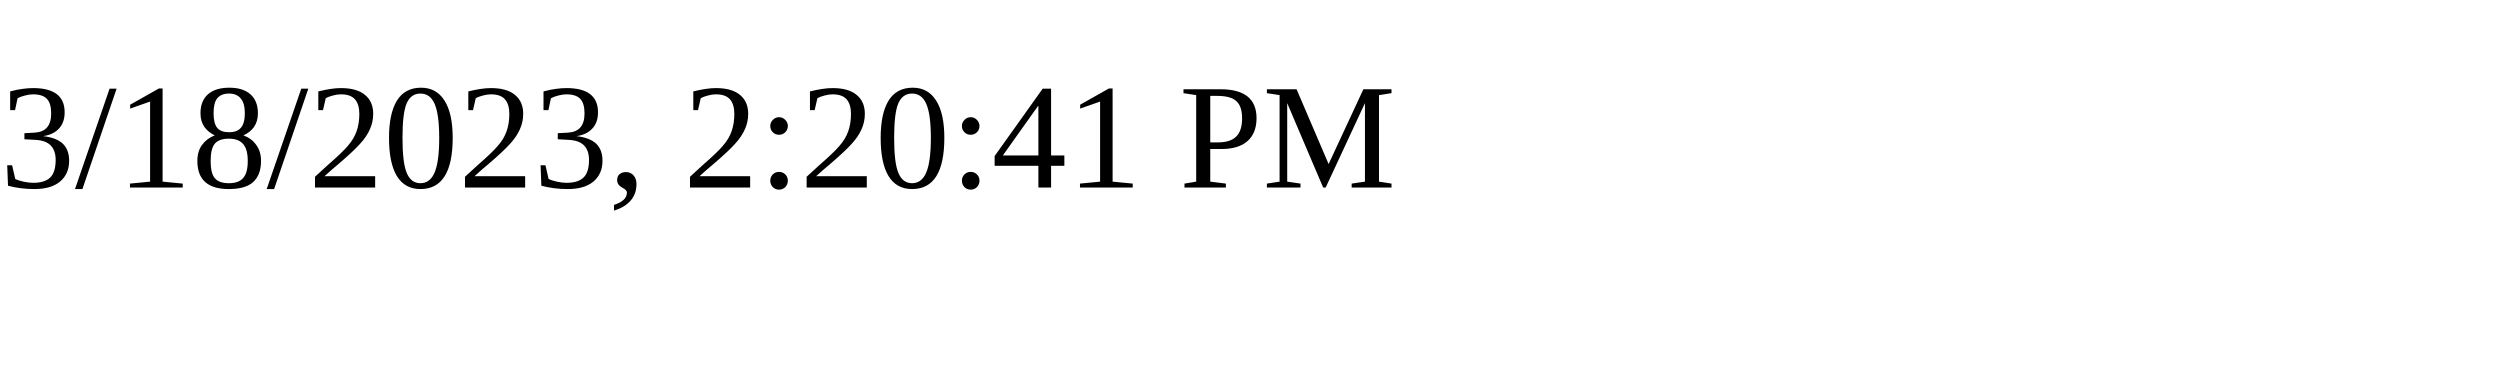
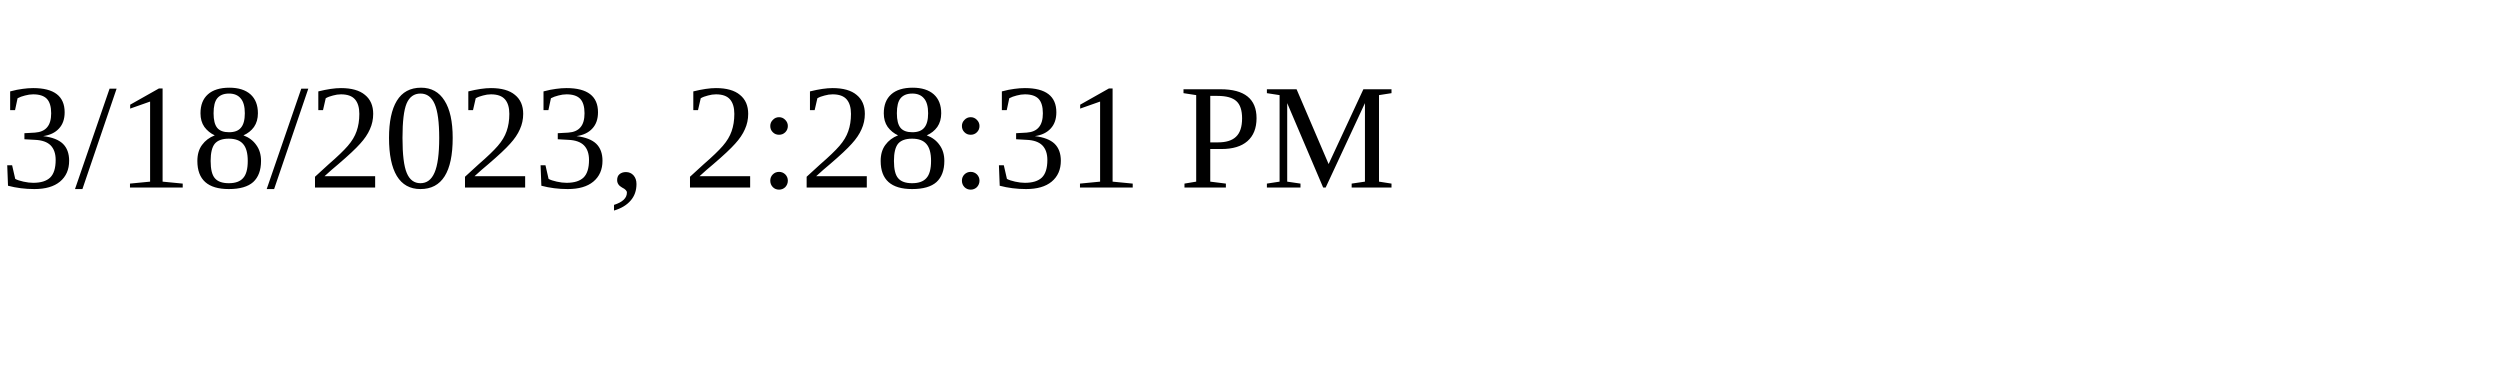
<svg xmlns="http://www.w3.org/2000/svg" height="30" width="200">
-   <text x="0" y="15">3/18/2023, 2:20:41 PM</text>
+   <text x="0" y="15">3/18/2023, 2:28:31 PM</text>
</svg>
